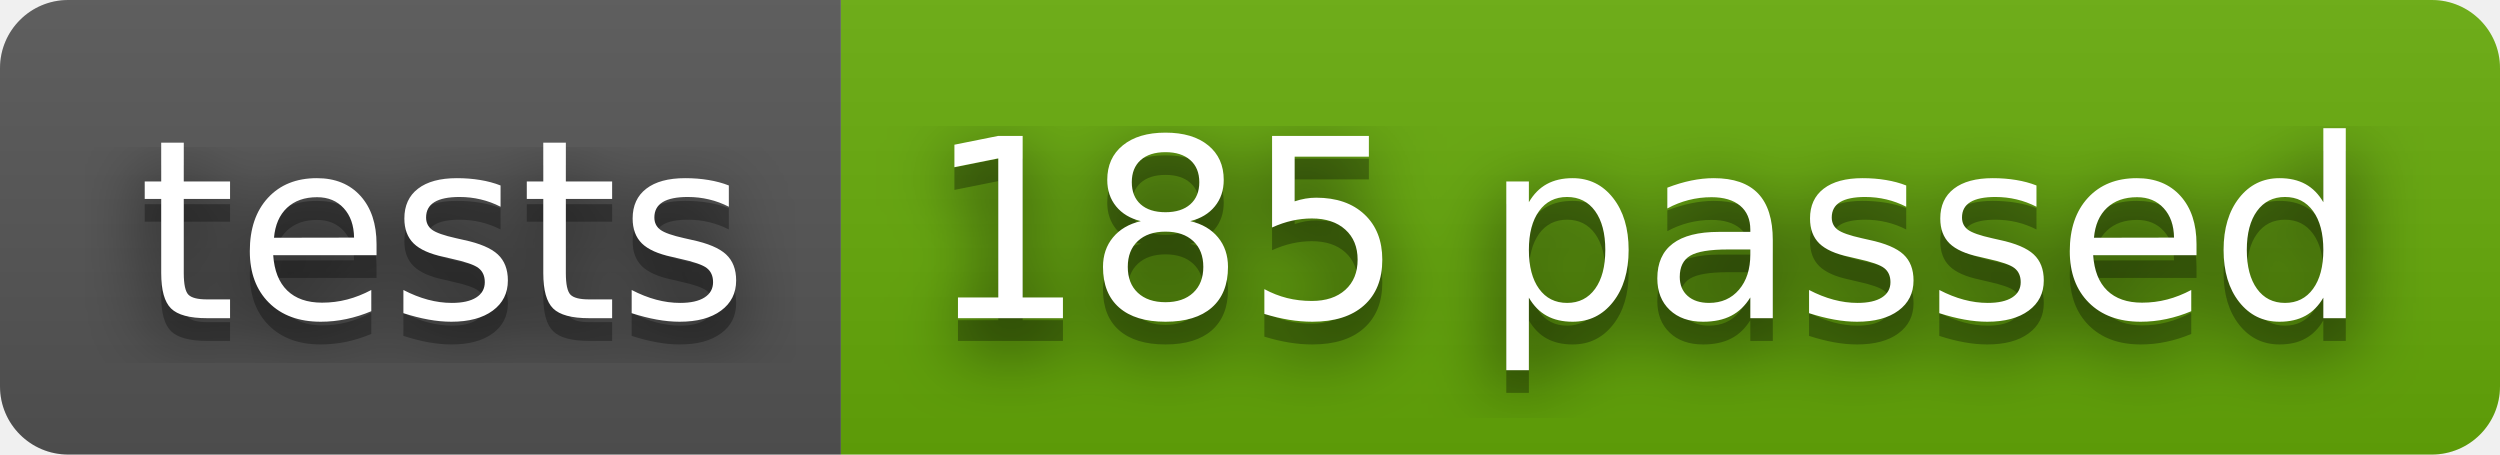
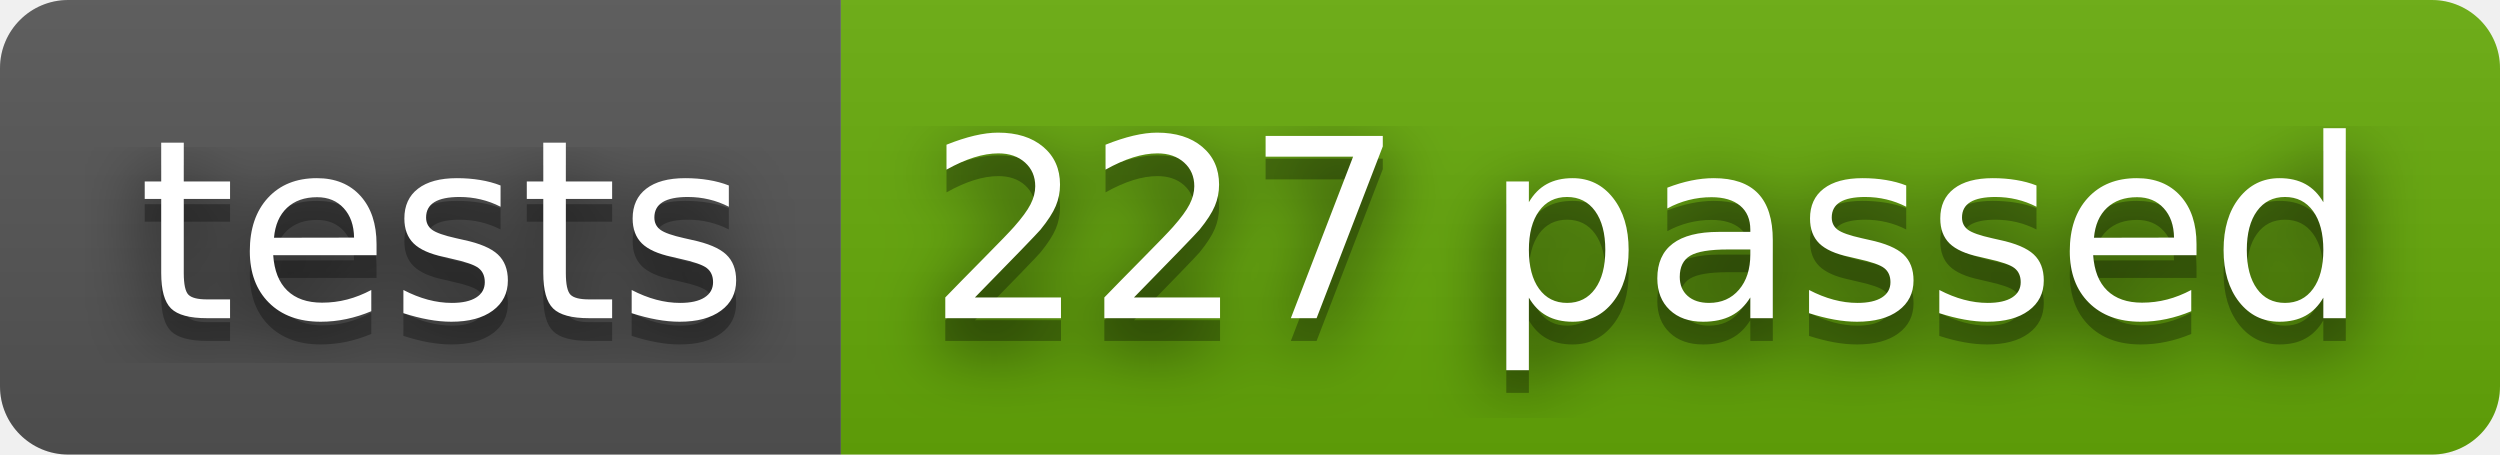
- <svg xmlns="http://www.w3.org/2000/svg" width="110" height="20" role="img" aria-label="tests: 185 passed">
+ <svg xmlns="http://www.w3.org/2000/svg" width="110" height="20" role="img" aria-label="tests: 227 passed">
  <filter id="blur">
    <feGaussianBlur stdDeviation="16" />
  </filter>
  <linearGradient id="s" x2="0" y2="100%">
    <stop offset="0" stop-color="#bbb" stop-opacity=".1" />
    <stop offset="1" stop-opacity=".1" />
  </linearGradient>
  <clipPath id="r">
    <rect width="110" height="20" rx="3" />
  </clipPath>
  <g clip-path="url(#r)">
    <rect width="37" height="20" fill="#555" />
    <rect x="37" width="73" height="20" fill="#67ac09" />
    <rect width="110" height="20" fill="url(#s)" />
  </g>
  <g fill="#fff" text-anchor="middle" font-family="Verdana,Geneva,DejaVu Sans,sans-serif" text-rendering="geometricPrecision" font-size="110">
    <g transform="scale(.1)">
      <g aria-hidden="true" fill="#010101">
        <text x="195" y="150" fill-opacity=".8" filter="url(#blur)" textLength="270">tests</text>
        <text x="195" y="150" fill-opacity=".3" textLength="270">tests</text>
      </g>
      <text x="195" y="140" textLength="270">tests</text>
    </g>
    <g transform="scale(.1)">
      <g aria-hidden="true" fill="#010101">
-         <text x="725" y="150" fill-opacity=".8" filter="url(#blur)" textLength="630">185 passed</text>
-         <text x="725" y="150" fill-opacity=".3" textLength="630">185 passed</text>
+         <text x="725" y="150" fill-opacity=".8" filter="url(#blur)" textLength="630">227 passed</text>
+         <text x="725" y="150" fill-opacity=".3" textLength="630">227 passed</text>
      </g>
-       <text x="725" y="140" textLength="630">185 passed</text>
+       <text x="725" y="140" textLength="630">227 passed</text>
    </g>
  </g>
</svg>
